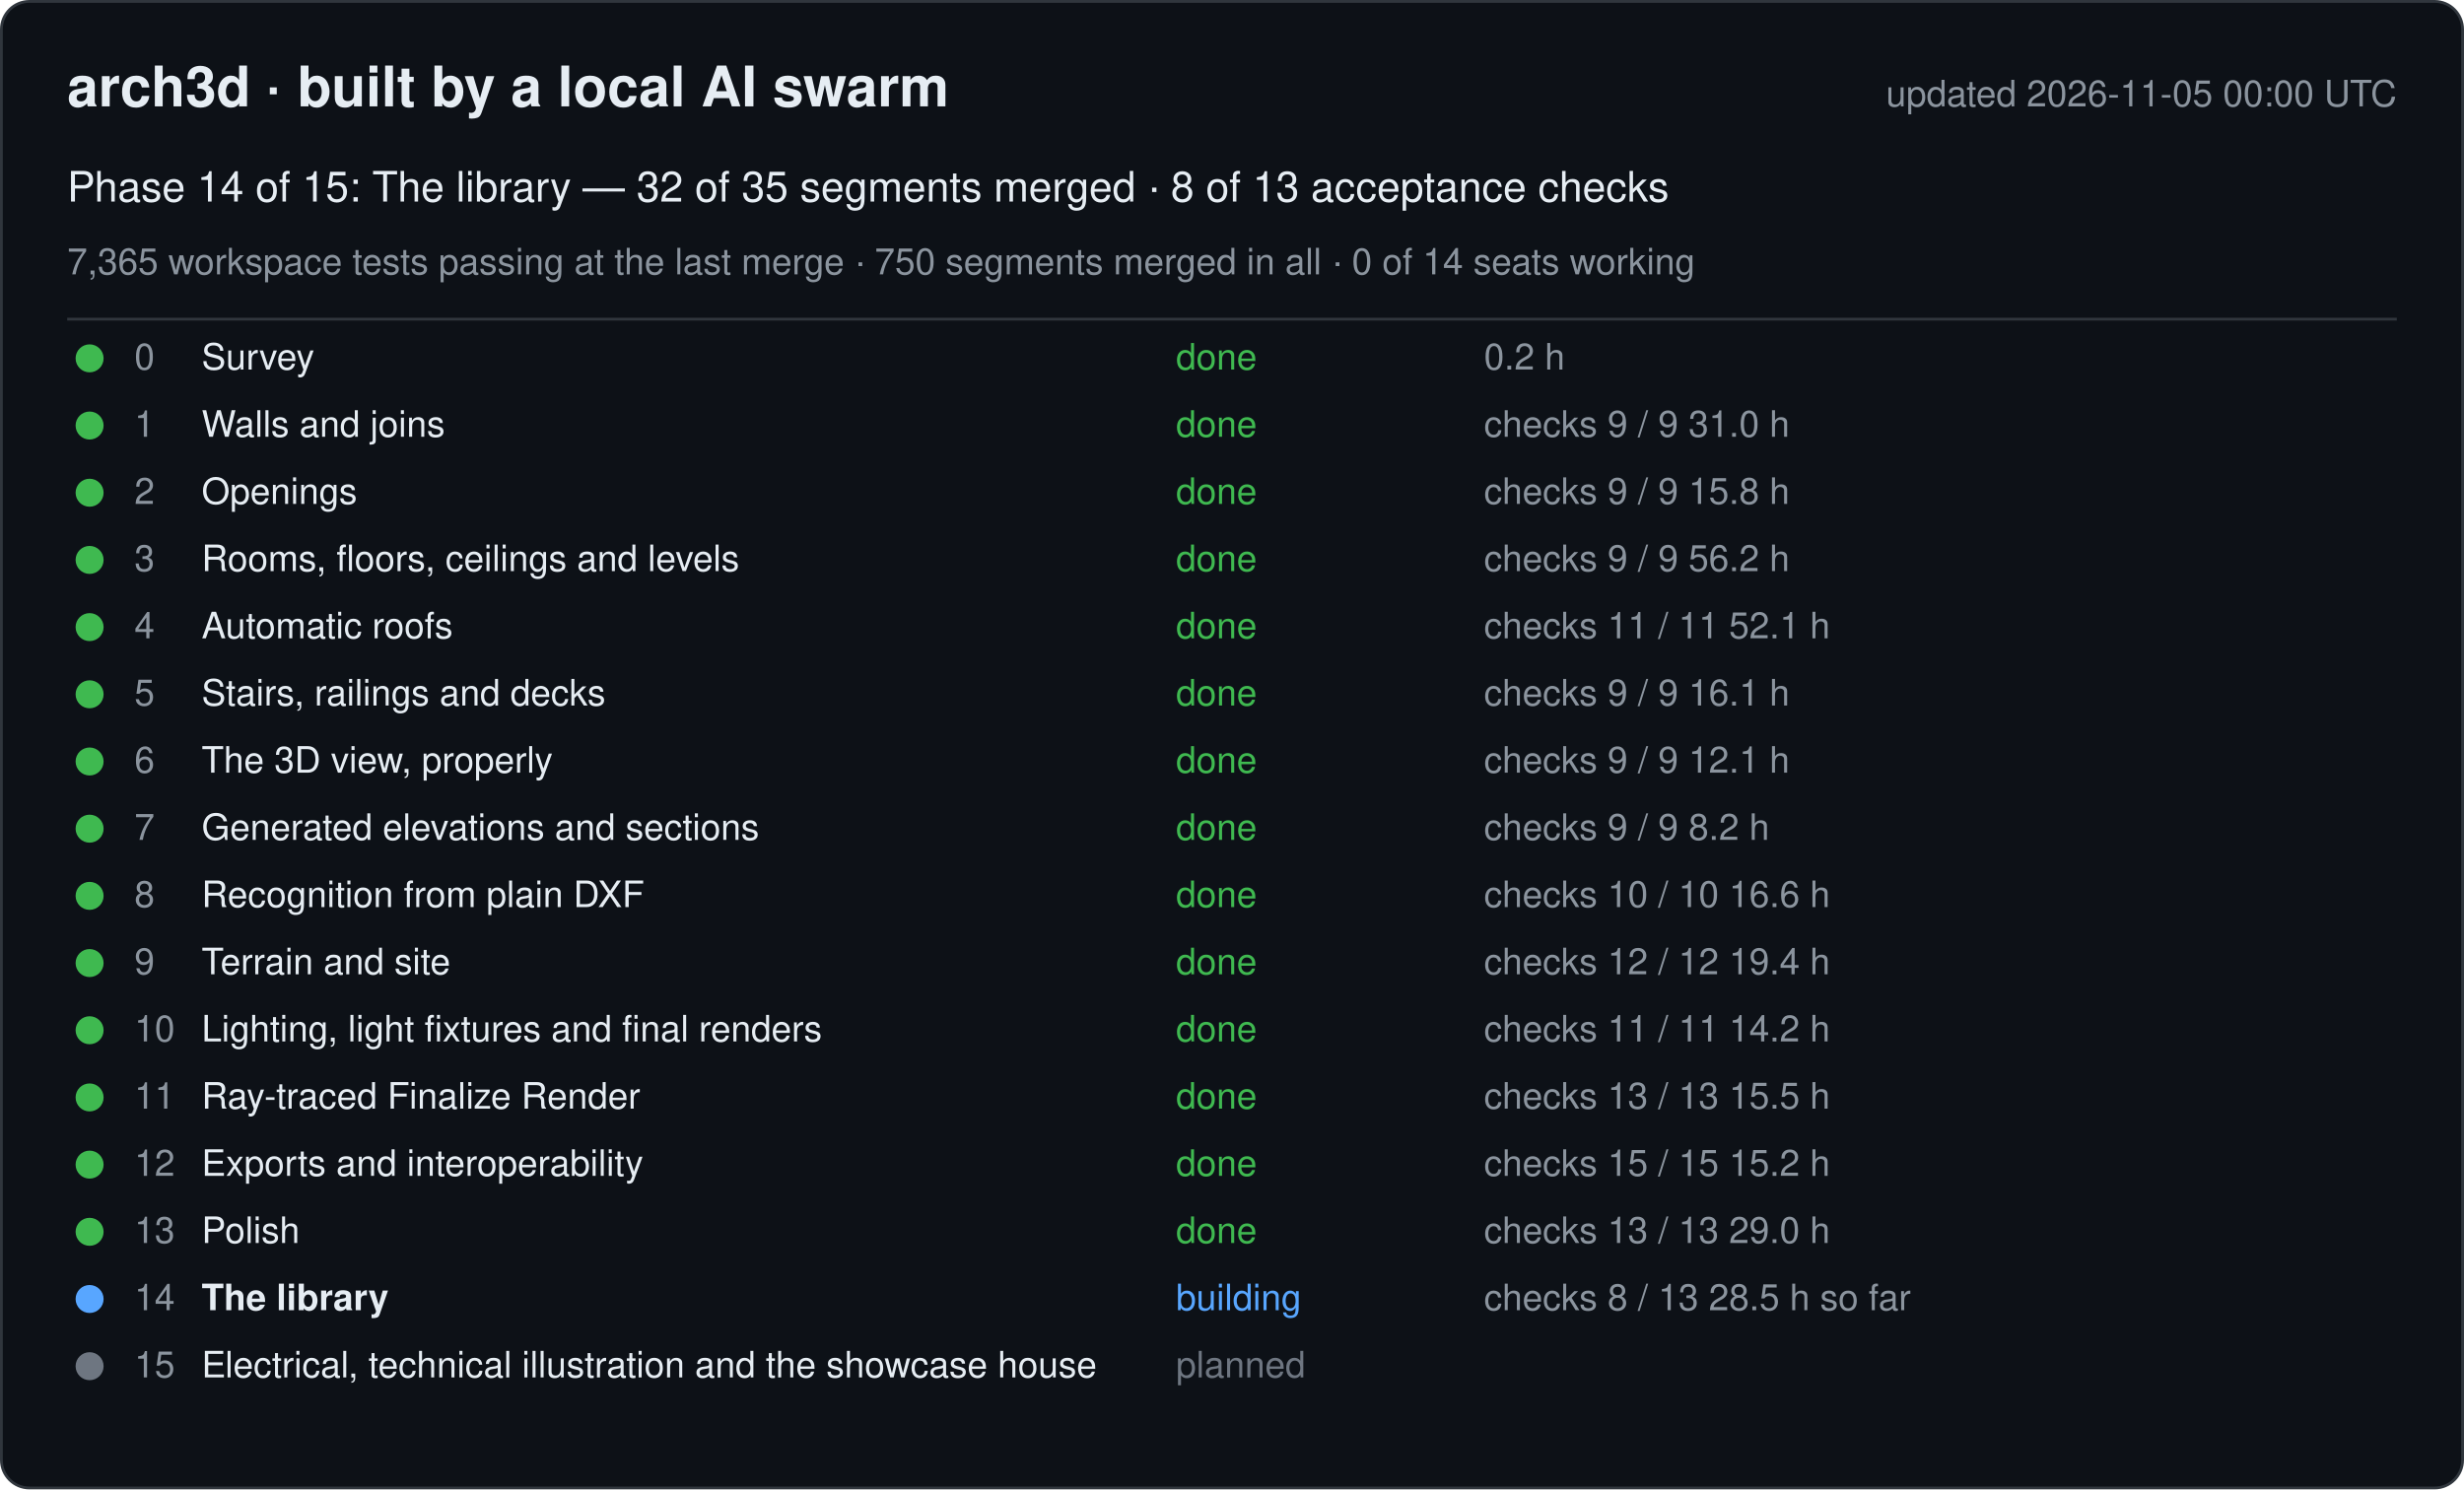
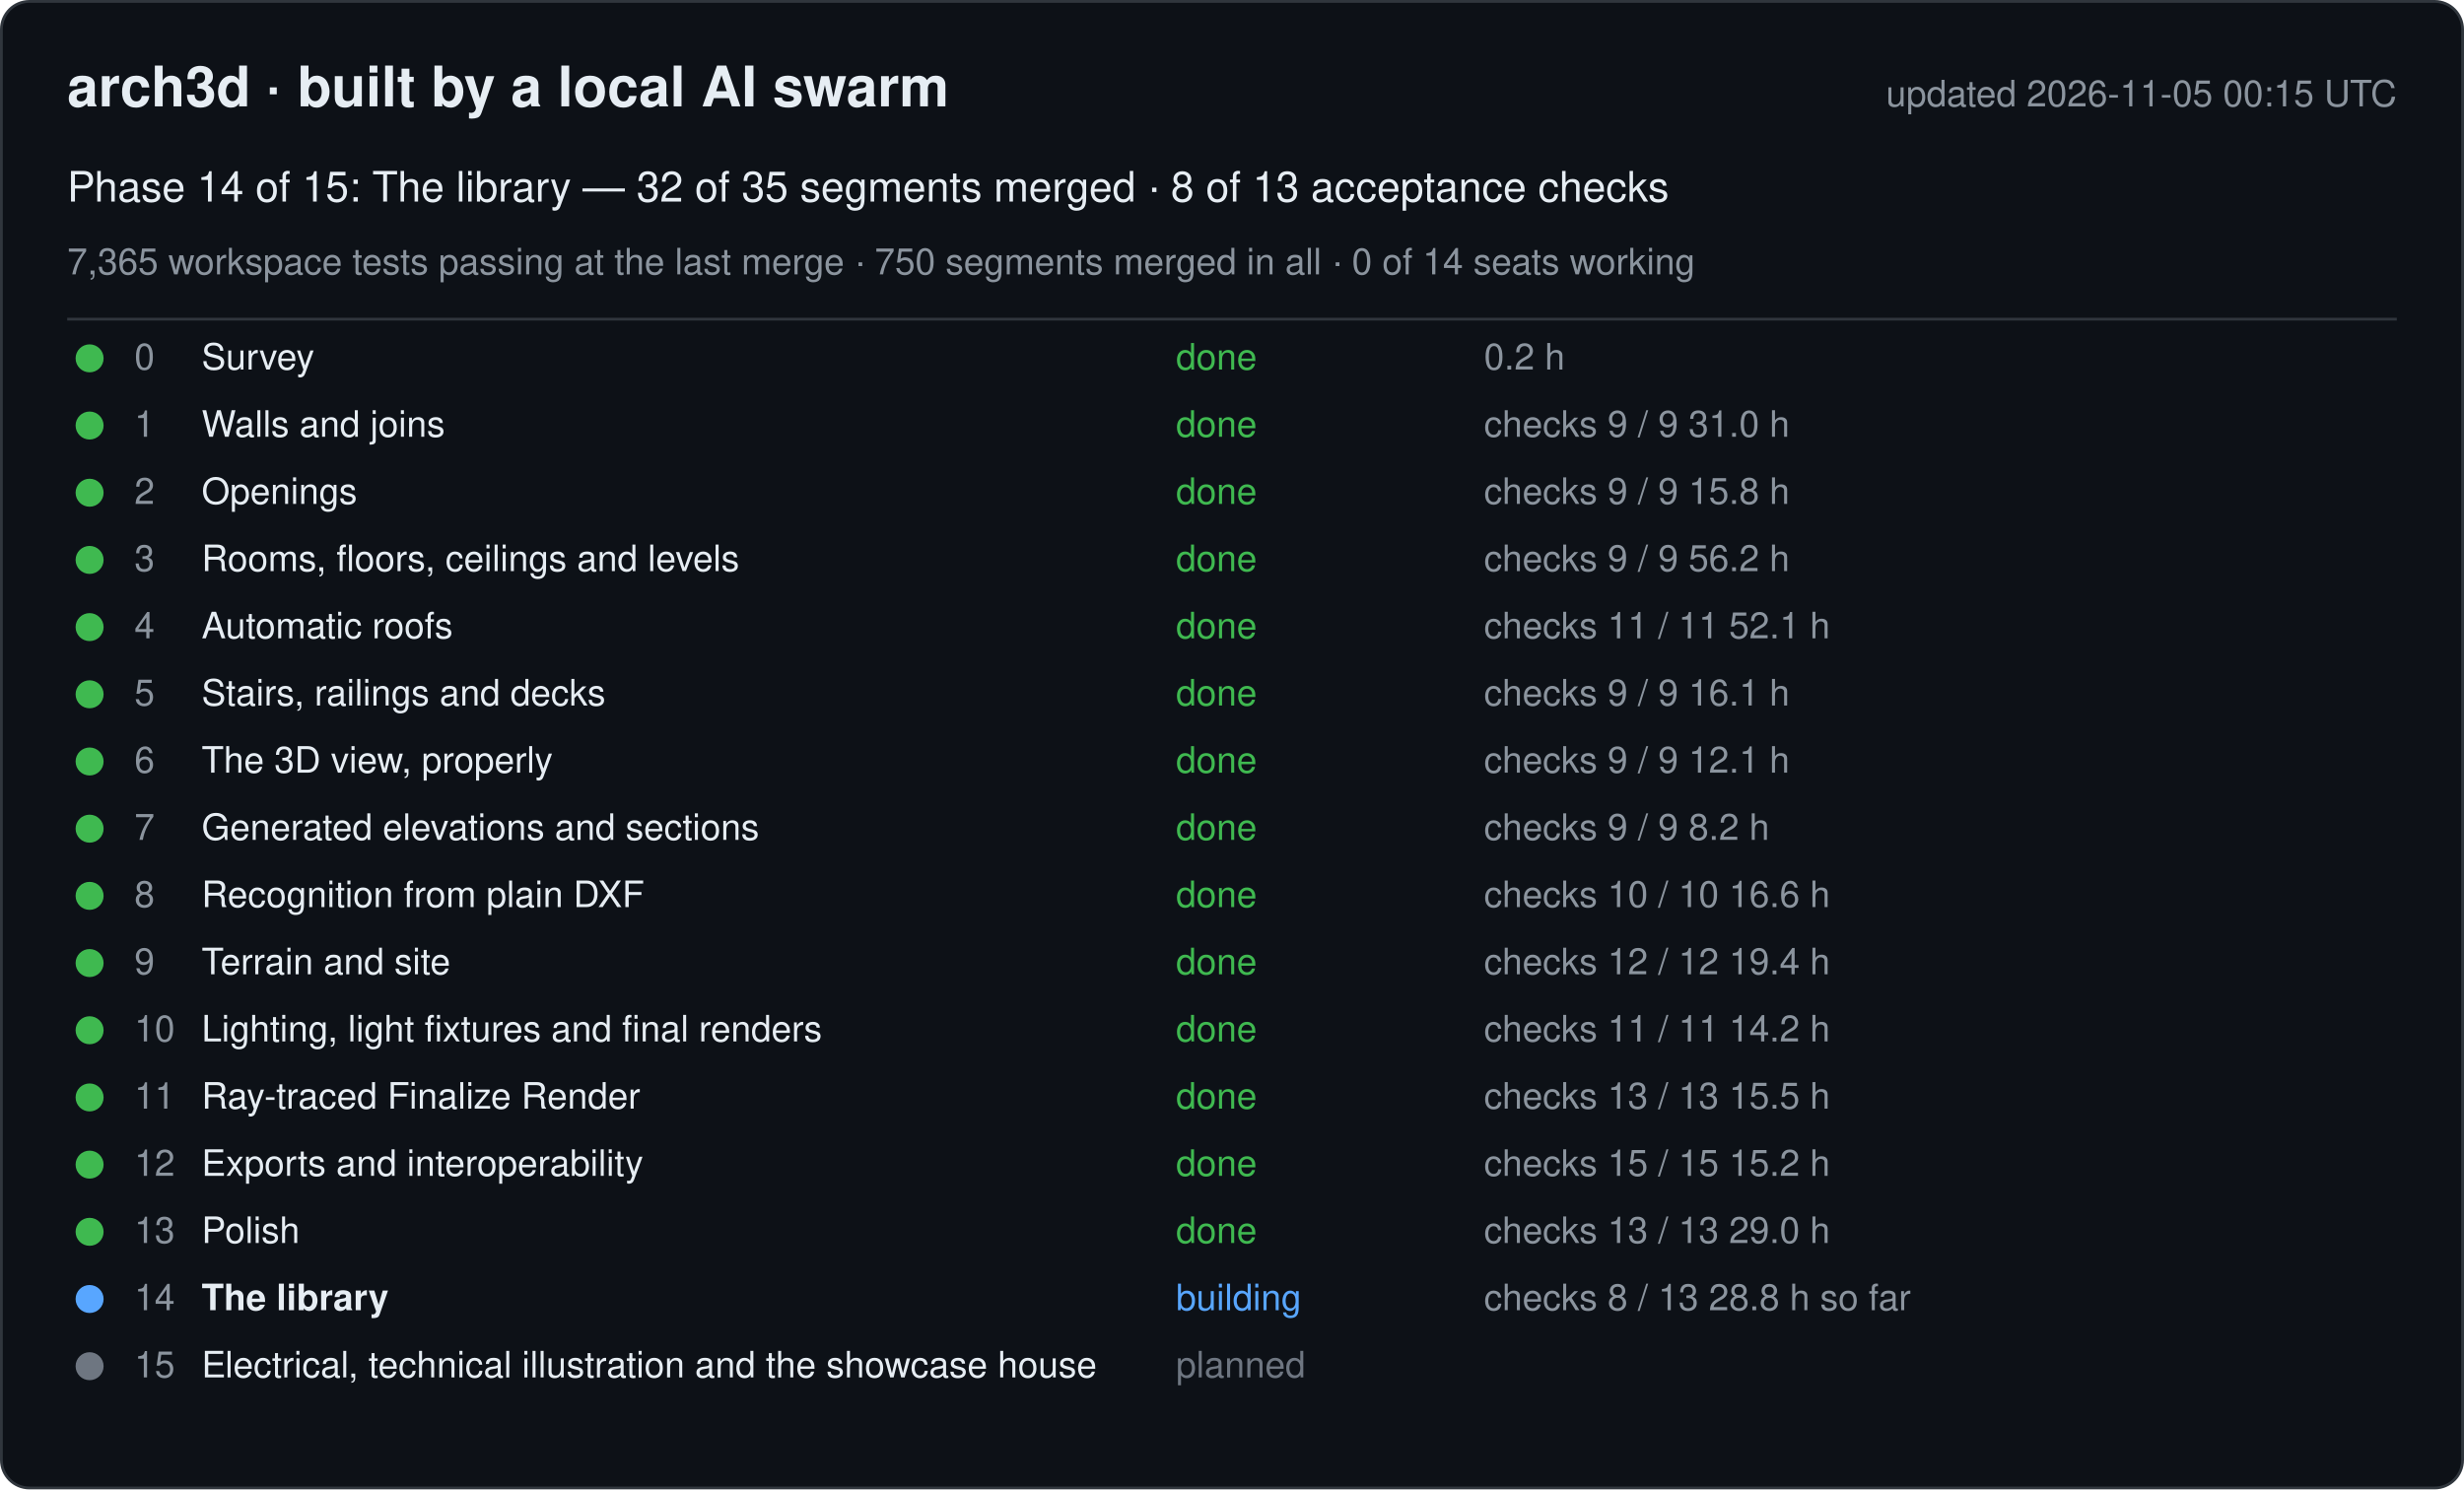
<svg xmlns="http://www.w3.org/2000/svg" width="880" height="532" viewBox="0 0 880 532" font-family="-apple-system, Segoe UI, Helvetica, Arial, sans-serif">
  <rect x="0.5" y="0.5" width="879" height="531" rx="10" fill="#0d1117" stroke="#30363d" />
  <text x="24" y="38" font-size="20" font-weight="600" fill="#e6edf3">arch3d · built by a local AI swarm</text>
-   <text x="856" y="38" font-size="13" fill="#8b949e" text-anchor="end">updated 2026-11-05 00:00 UTC</text>
+   <text x="856" y="38" font-size="13" fill="#8b949e" text-anchor="end">updated 2026-11-05 00:15 UTC</text>
  <text x="24" y="72" font-size="15" fill="#e6edf3">Phase 14 of 15: The library — 32 of 35 segments merged · 8 of 13 acceptance checks</text>
  <text x="24" y="98" font-size="13" fill="#8b949e">7,365 workspace tests passing at the last merge · 750 segments merged in all · 0 of 14 seats working</text>
  <line x1="24" y1="114" x2="856" y2="114" stroke="#30363d" />
  <g data-phase="0">
    <circle cx="32" cy="128" r="5" fill="#3fb950" />
    <text x="48" y="132" font-size="13" fill="#8b949e">0</text>
    <text x="72" y="132" font-size="13" fill="#e6edf3">Survey</text>
    <text x="420" y="132" font-size="13" fill="#3fb950">done</text>
    <text x="530" y="132" font-size="13" fill="#8b949e">0.2 h</text>
  </g>
  <g data-phase="1">
    <circle cx="32" cy="152" r="5" fill="#3fb950" />
    <text x="48" y="156" font-size="13" fill="#8b949e">1</text>
    <text x="72" y="156" font-size="13" fill="#e6edf3">Walls and joins</text>
    <text x="420" y="156" font-size="13" fill="#3fb950">done</text>
    <text x="530" y="156" font-size="13" fill="#8b949e">checks 9 / 9   31.0 h</text>
  </g>
  <g data-phase="2">
    <circle cx="32" cy="176" r="5" fill="#3fb950" />
    <text x="48" y="180" font-size="13" fill="#8b949e">2</text>
    <text x="72" y="180" font-size="13" fill="#e6edf3">Openings</text>
    <text x="420" y="180" font-size="13" fill="#3fb950">done</text>
    <text x="530" y="180" font-size="13" fill="#8b949e">checks 9 / 9   15.8 h</text>
  </g>
  <g data-phase="3">
    <circle cx="32" cy="200" r="5" fill="#3fb950" />
    <text x="48" y="204" font-size="13" fill="#8b949e">3</text>
    <text x="72" y="204" font-size="13" fill="#e6edf3">Rooms, floors, ceilings and levels</text>
    <text x="420" y="204" font-size="13" fill="#3fb950">done</text>
    <text x="530" y="204" font-size="13" fill="#8b949e">checks 9 / 9   56.2 h</text>
  </g>
  <g data-phase="4">
    <circle cx="32" cy="224" r="5" fill="#3fb950" />
    <text x="48" y="228" font-size="13" fill="#8b949e">4</text>
    <text x="72" y="228" font-size="13" fill="#e6edf3">Automatic roofs</text>
    <text x="420" y="228" font-size="13" fill="#3fb950">done</text>
    <text x="530" y="228" font-size="13" fill="#8b949e">checks 11 / 11   52.1 h</text>
  </g>
  <g data-phase="5">
    <circle cx="32" cy="248" r="5" fill="#3fb950" />
    <text x="48" y="252" font-size="13" fill="#8b949e">5</text>
    <text x="72" y="252" font-size="13" fill="#e6edf3">Stairs, railings and decks</text>
    <text x="420" y="252" font-size="13" fill="#3fb950">done</text>
    <text x="530" y="252" font-size="13" fill="#8b949e">checks 9 / 9   16.1 h</text>
  </g>
  <g data-phase="6">
    <circle cx="32" cy="272" r="5" fill="#3fb950" />
    <text x="48" y="276" font-size="13" fill="#8b949e">6</text>
    <text x="72" y="276" font-size="13" fill="#e6edf3">The 3D view, properly</text>
    <text x="420" y="276" font-size="13" fill="#3fb950">done</text>
    <text x="530" y="276" font-size="13" fill="#8b949e">checks 9 / 9   12.1 h</text>
  </g>
  <g data-phase="7">
    <circle cx="32" cy="296" r="5" fill="#3fb950" />
    <text x="48" y="300" font-size="13" fill="#8b949e">7</text>
    <text x="72" y="300" font-size="13" fill="#e6edf3">Generated elevations and sections</text>
    <text x="420" y="300" font-size="13" fill="#3fb950">done</text>
    <text x="530" y="300" font-size="13" fill="#8b949e">checks 9 / 9   8.2 h</text>
  </g>
  <g data-phase="8">
    <circle cx="32" cy="320" r="5" fill="#3fb950" />
    <text x="48" y="324" font-size="13" fill="#8b949e">8</text>
    <text x="72" y="324" font-size="13" fill="#e6edf3">Recognition from plain DXF</text>
    <text x="420" y="324" font-size="13" fill="#3fb950">done</text>
    <text x="530" y="324" font-size="13" fill="#8b949e">checks 10 / 10   16.6 h</text>
  </g>
  <g data-phase="9">
    <circle cx="32" cy="344" r="5" fill="#3fb950" />
    <text x="48" y="348" font-size="13" fill="#8b949e">9</text>
    <text x="72" y="348" font-size="13" fill="#e6edf3">Terrain and site</text>
    <text x="420" y="348" font-size="13" fill="#3fb950">done</text>
    <text x="530" y="348" font-size="13" fill="#8b949e">checks 12 / 12   19.4 h</text>
  </g>
  <g data-phase="10">
    <circle cx="32" cy="368" r="5" fill="#3fb950" />
    <text x="48" y="372" font-size="13" fill="#8b949e">10</text>
    <text x="72" y="372" font-size="13" fill="#e6edf3">Lighting, light fixtures and final renders</text>
    <text x="420" y="372" font-size="13" fill="#3fb950">done</text>
    <text x="530" y="372" font-size="13" fill="#8b949e">checks 11 / 11   14.2 h</text>
  </g>
  <g data-phase="11">
    <circle cx="32" cy="392" r="5" fill="#3fb950" />
    <text x="48" y="396" font-size="13" fill="#8b949e">11</text>
    <text x="72" y="396" font-size="13" fill="#e6edf3">Ray-traced Finalize Render</text>
    <text x="420" y="396" font-size="13" fill="#3fb950">done</text>
    <text x="530" y="396" font-size="13" fill="#8b949e">checks 13 / 13   15.5 h</text>
  </g>
  <g data-phase="12">
    <circle cx="32" cy="416" r="5" fill="#3fb950" />
    <text x="48" y="420" font-size="13" fill="#8b949e">12</text>
    <text x="72" y="420" font-size="13" fill="#e6edf3">Exports and interoperability</text>
    <text x="420" y="420" font-size="13" fill="#3fb950">done</text>
    <text x="530" y="420" font-size="13" fill="#8b949e">checks 15 / 15   15.2 h</text>
  </g>
  <g data-phase="13">
    <circle cx="32" cy="440" r="5" fill="#3fb950" />
    <text x="48" y="444" font-size="13" fill="#8b949e">13</text>
    <text x="72" y="444" font-size="13" fill="#e6edf3">Polish</text>
    <text x="420" y="444" font-size="13" fill="#3fb950">done</text>
    <text x="530" y="444" font-size="13" fill="#8b949e">checks 13 / 13   29.0 h</text>
  </g>
  <g data-phase="14">
    <circle cx="32" cy="464" r="5" fill="#58a6ff" />
    <text x="48" y="468" font-size="13" fill="#8b949e">14</text>
    <text x="72" y="468" font-size="13" fill="#e6edf3" font-weight="600">The library</text>
    <text x="420" y="468" font-size="13" fill="#58a6ff">building</text>
-     <text x="530" y="468" font-size="13" fill="#8b949e">checks 8 / 13   28.5 h so far</text>
+     <text x="530" y="468" font-size="13" fill="#8b949e">checks 8 / 13   28.8 h so far</text>
  </g>
  <g data-phase="15">
    <circle cx="32" cy="488" r="5" fill="#6e7681" />
    <text x="48" y="492" font-size="13" fill="#8b949e">15</text>
    <text x="72" y="492" font-size="13" fill="#e6edf3">Electrical, technical illustration and the showcase house</text>
    <text x="420" y="492" font-size="13" fill="#6e7681">planned</text>
    <text x="530" y="492" font-size="13" fill="#8b949e" />
  </g>
</svg>
